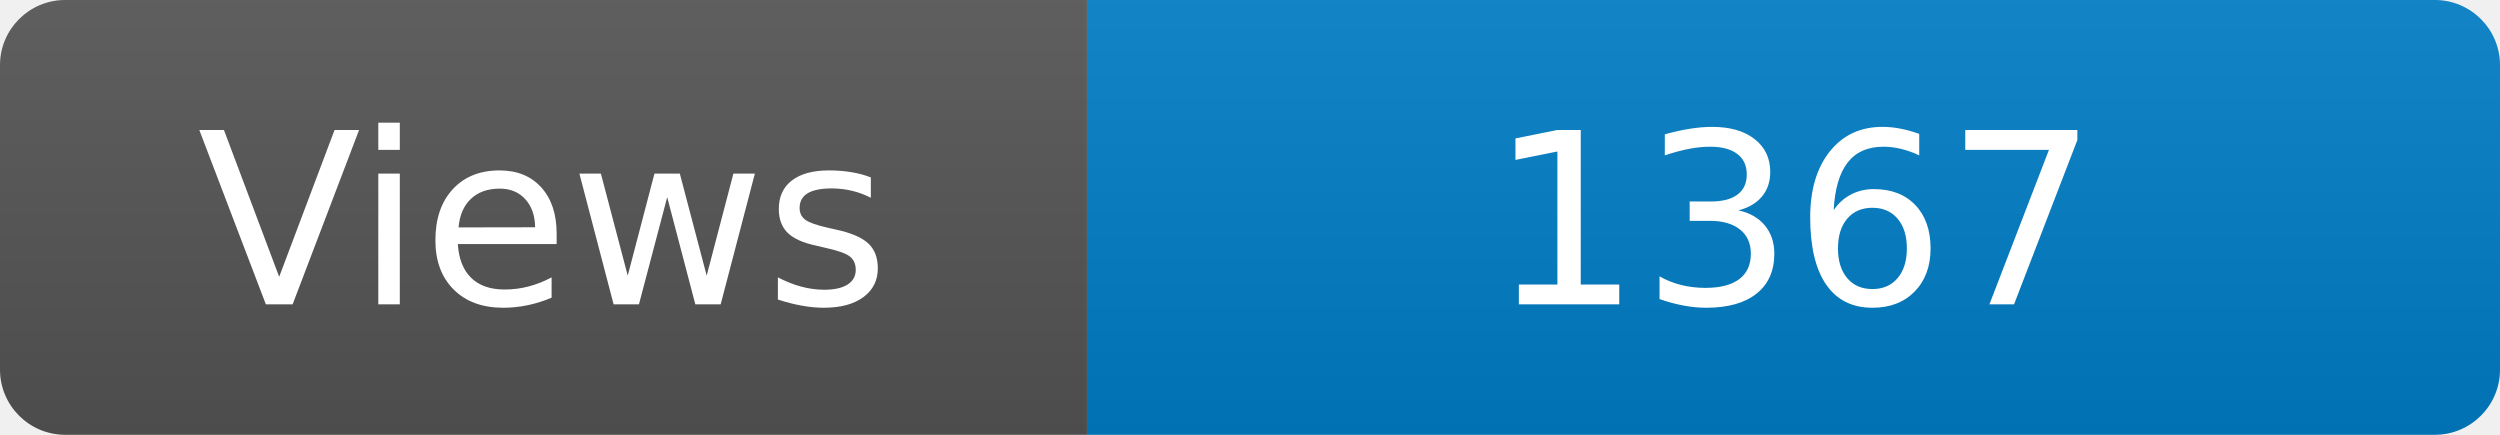
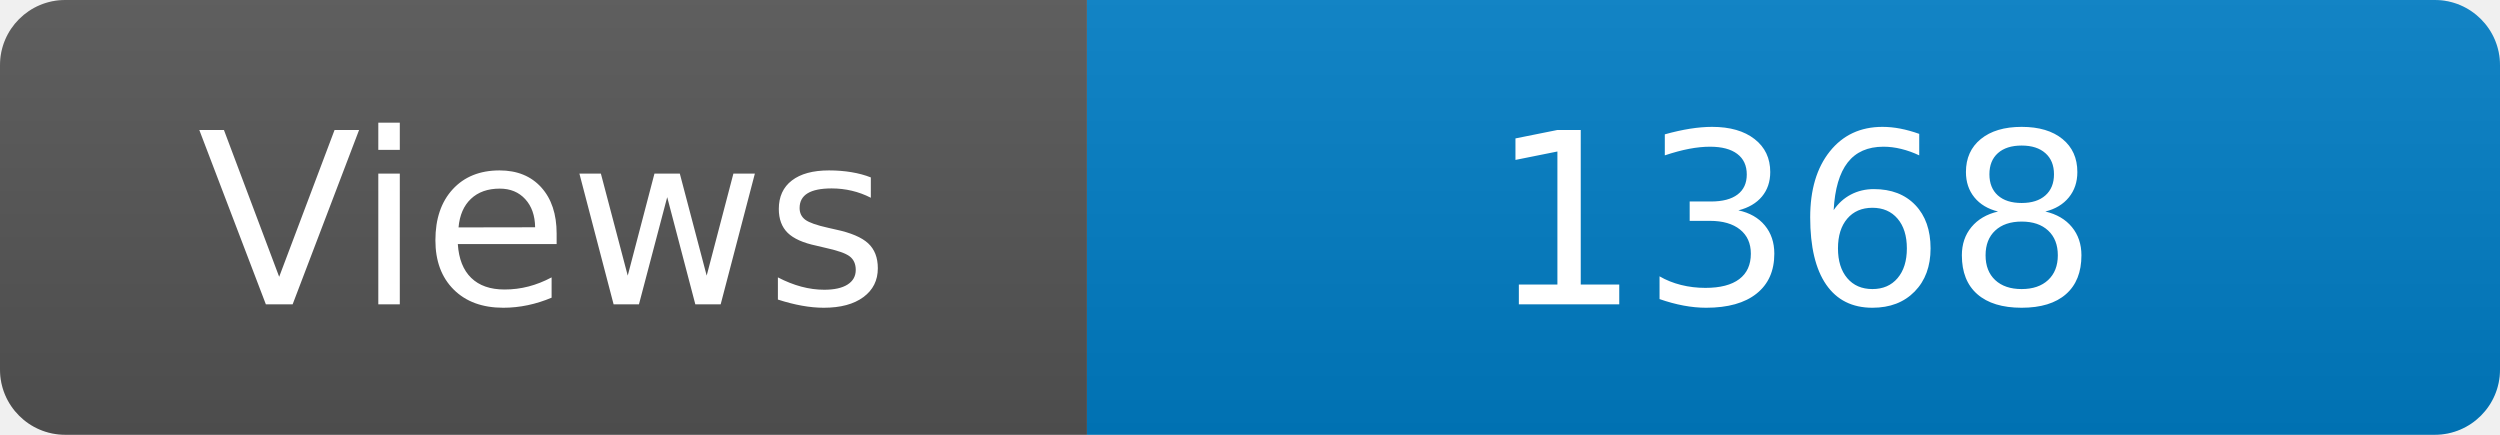
<svg xmlns="http://www.w3.org/2000/svg" width="115" height="20" role="img" aria-label="Maintained?: yes">
  <linearGradient id="s" x2="0" y2="100%">
    <stop offset="0" stop-color="#bbb" stop-opacity=".1" />
    <stop offset="1" stop-opacity=".1" />
  </linearGradient>
  <clipPath id="r">
    <rect width="115" height="20" rx="3" fill="#fff" />
  </clipPath>
  <g clip-path="url(#r)">
    <rect width="50" height="20" fill="#555" />
    <rect x="50" width="160" height="20" fill="#007ec6" />
    <rect width="115" height="20" fill="url(#s)" />
  </g>
  <g fill="#fff" text-anchor="middle" font-family="Verdana,Geneva,DejaVu Sans,sans-serif" font-size="110">
    <text x="250" y="140" transform="scale(.1)" fill="#fff">Views</text>
-     <text x="825" y="140" transform="scale(.1)" fill="#fff">1367</text>
+     <text x="825" y="140" transform="scale(.1)" fill="#fff">1368</text>
  </g>
</svg>
